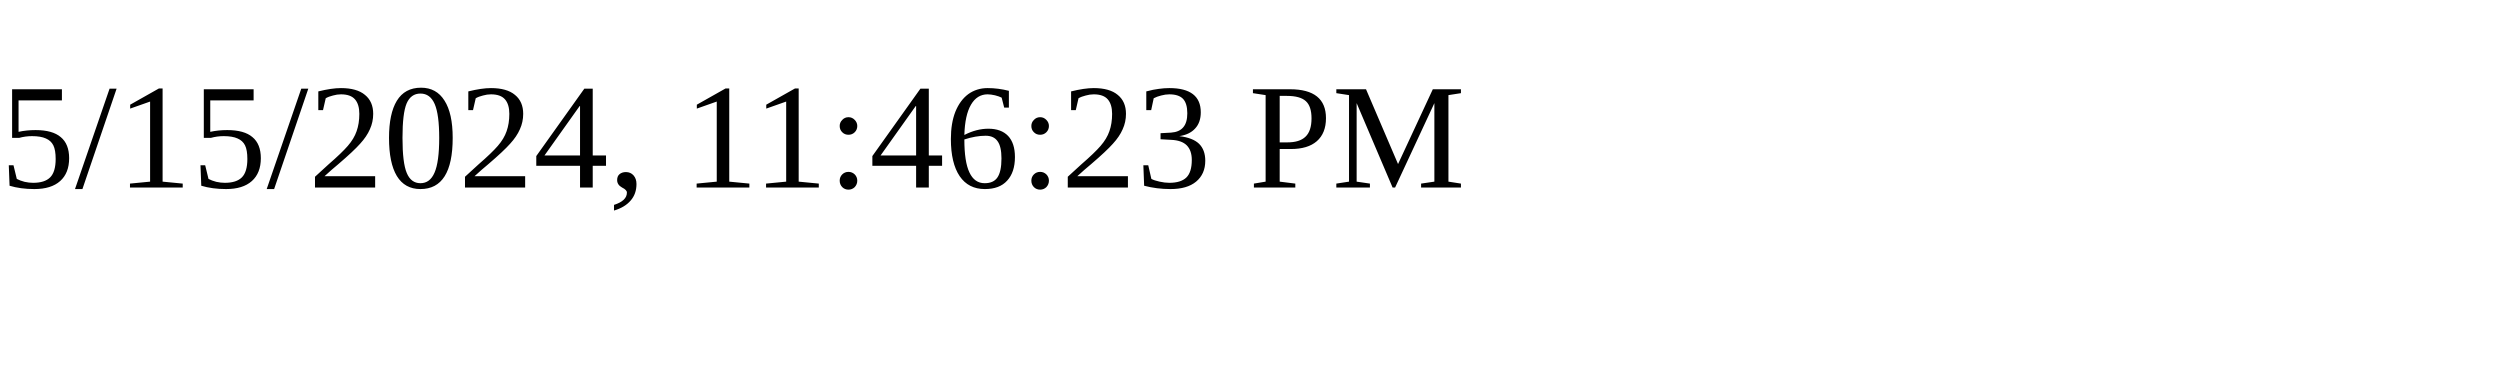
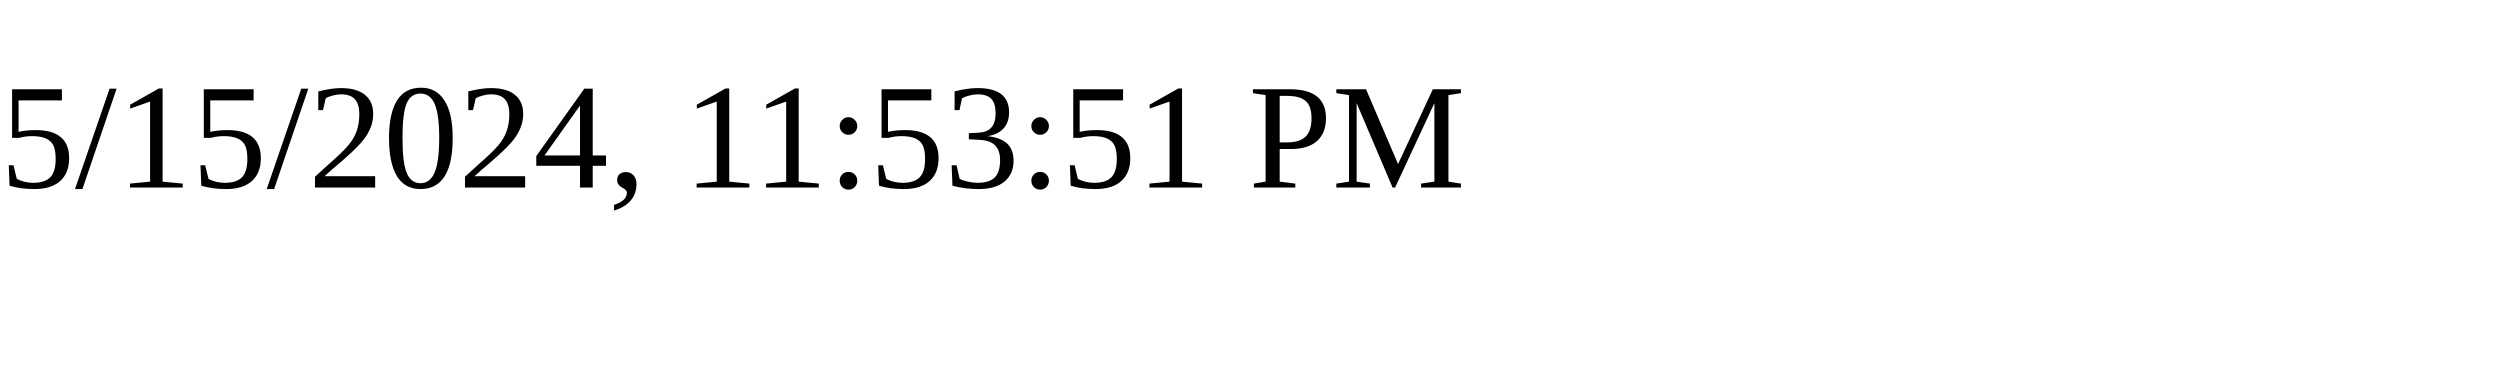
<svg xmlns="http://www.w3.org/2000/svg" height="30" width="200">
-   <text x="0" y="15">5/15/2024, 11:46:23 PM</text>
+   <text x="0" y="15">5/15/2024, 11:53:51 PM</text>
</svg>
